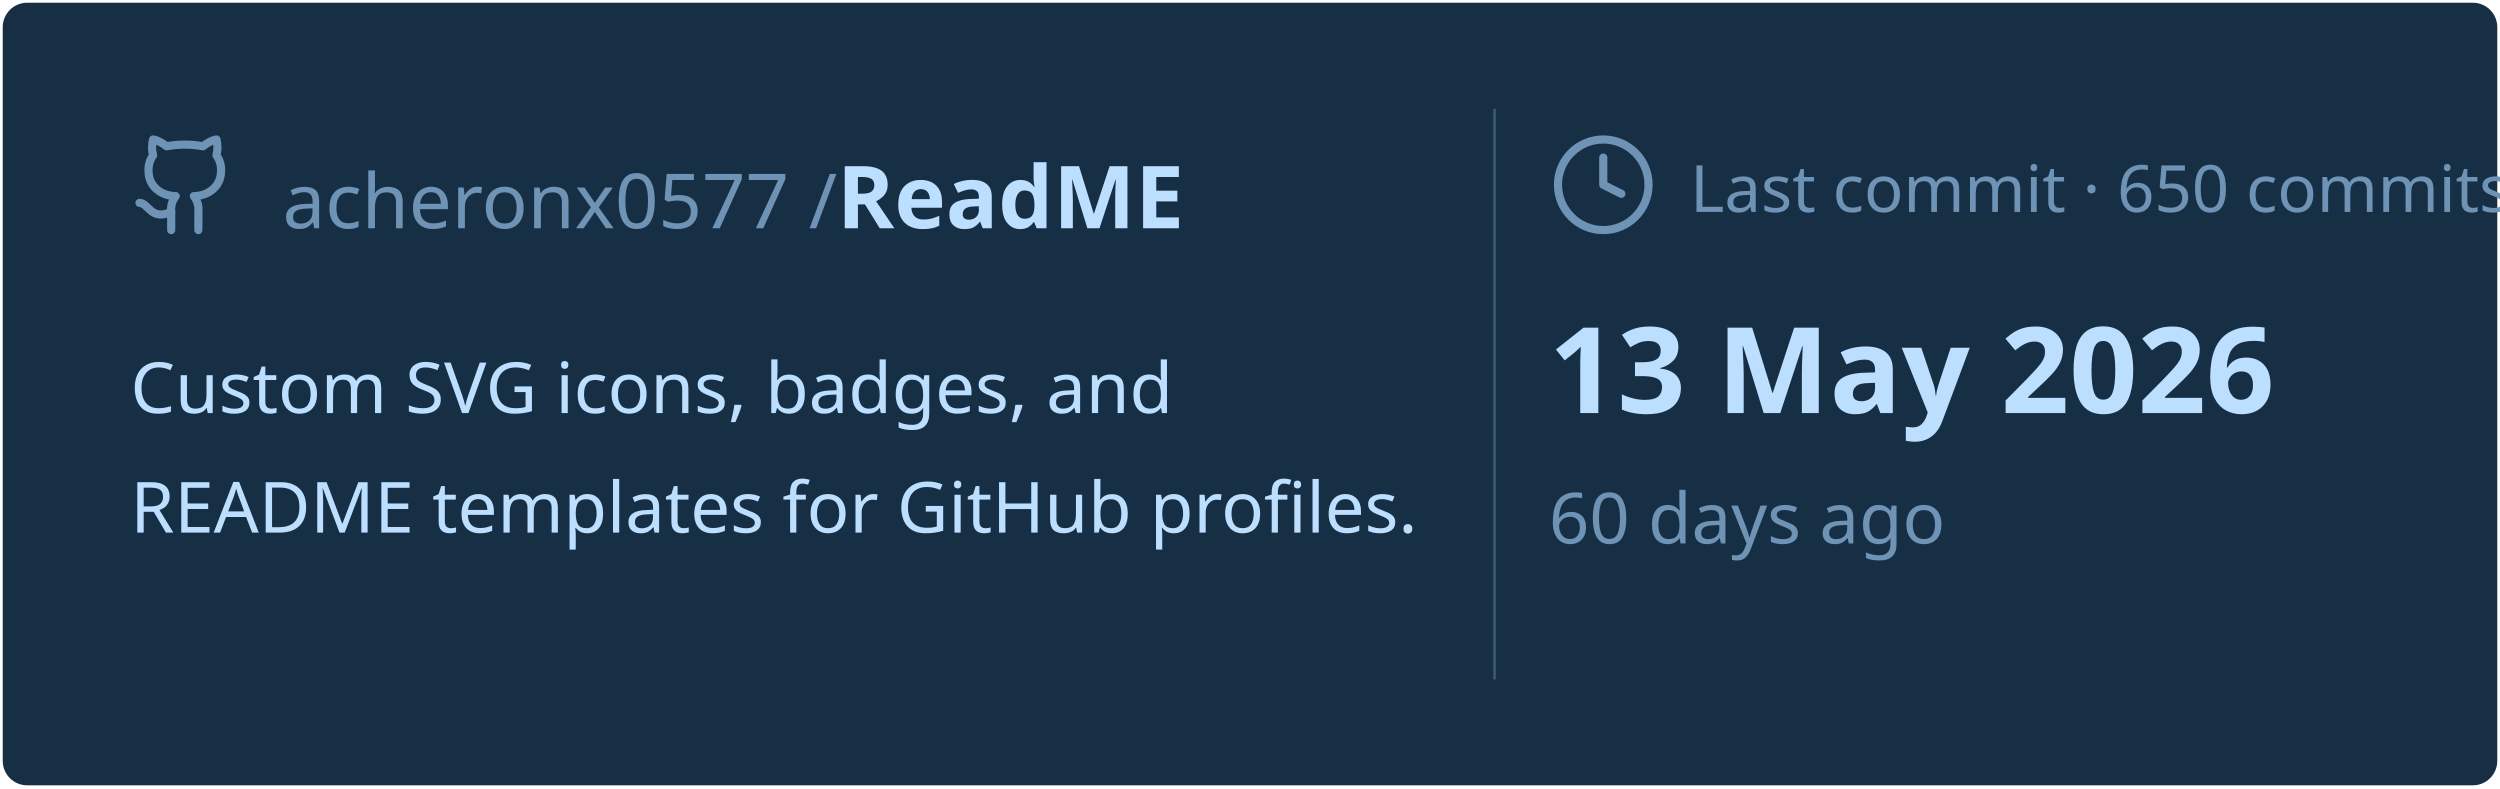
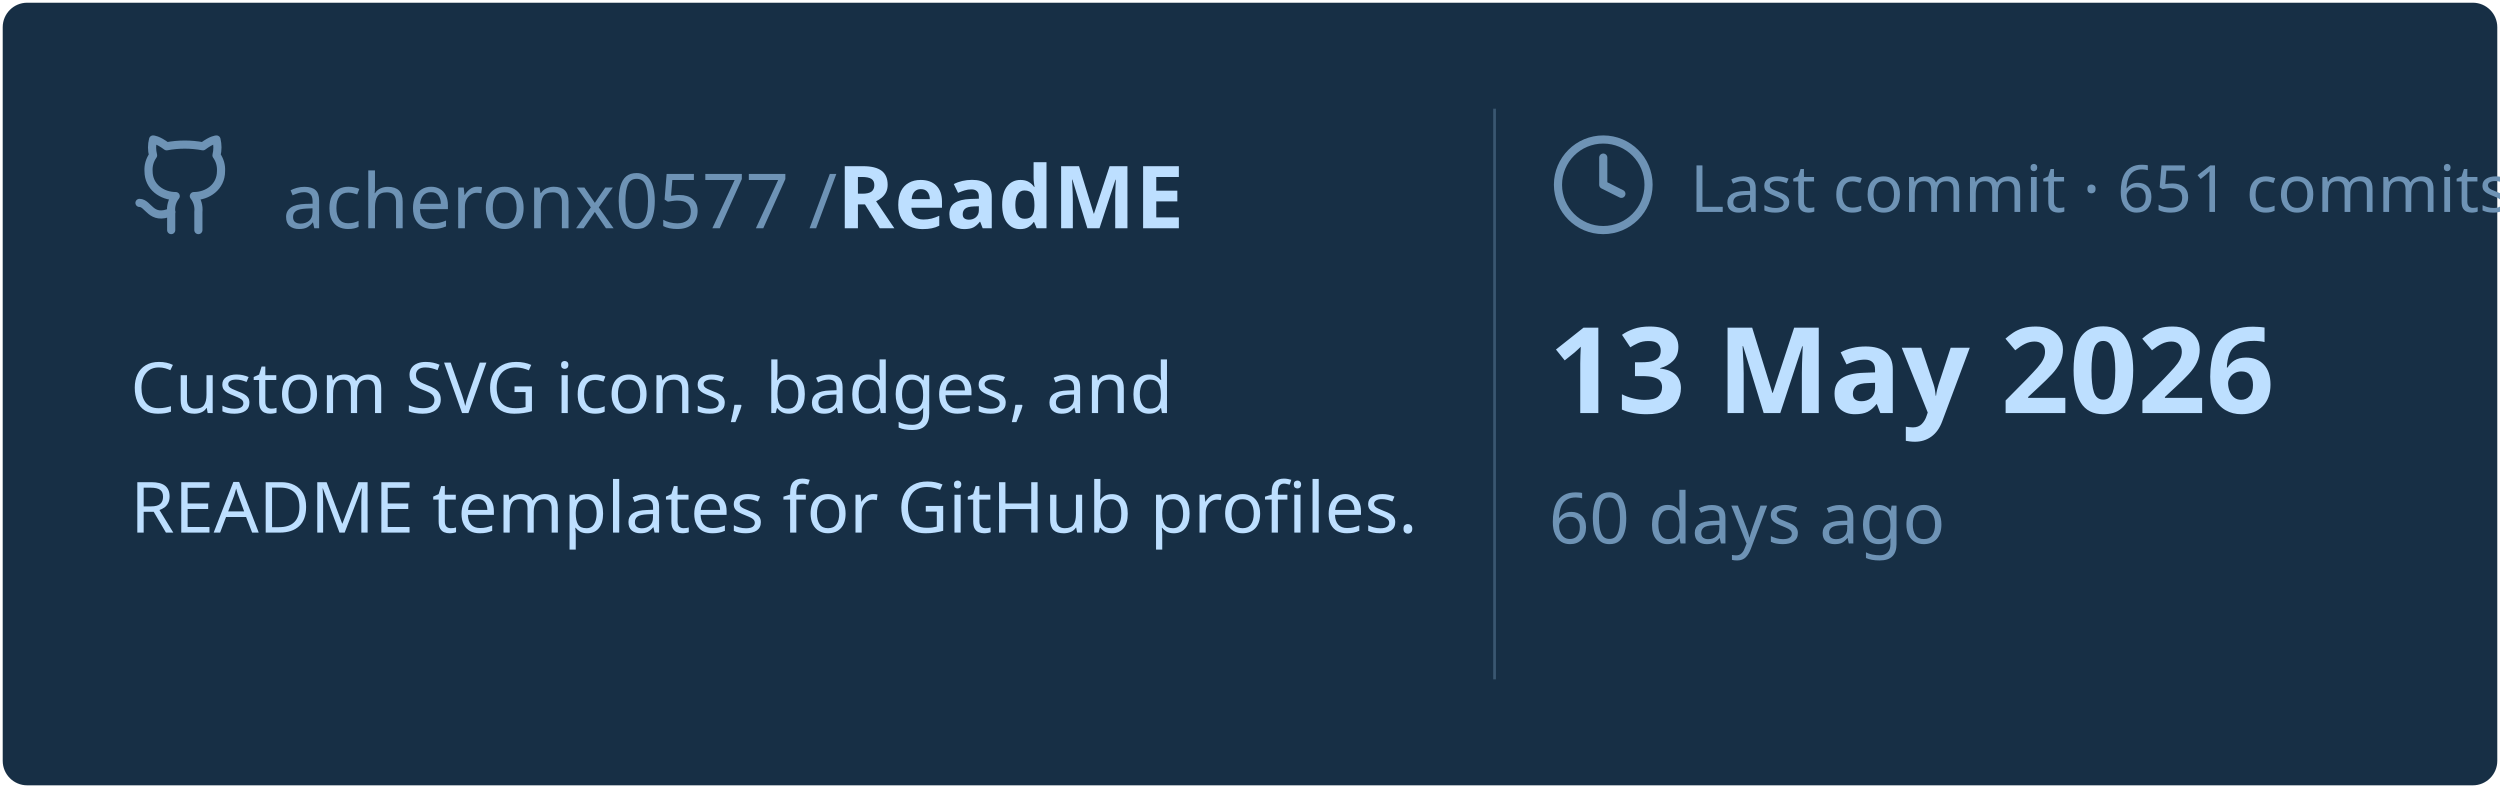
<svg xmlns="http://www.w3.org/2000/svg" viewBox="0 0 460 145" width="460px" height="145px">
  <rect stroke="#000000" stroke-opacity="0" fill="#172F45" rx="4.5" x="0.5" y="0.5" width="459" height="144" />
  <g transform="translate(24, 42)">
    <svg x="0" y="-18" width="20" height="20" viewBox="0 0 24 24" fill="none" stroke="#6E93B5" stroke-width="1.8" stroke-linecap="round" stroke-linejoin="round">
      <path d="M15 22v-4a4.8 4.8 0 0 0-1-3.5c3 0 6-2 6-5.5.08-1.25-.27-2.48-1-3.5.28-1.15.28-2.35 0-3.5 0 0-1 0-3 1.5-2.64-.5-5.36-.5-8 0C6 2 5 2 5 2c-.3 1.15-.3 2.35 0 3.5A5.403 5.403 0 0 0 4 9c0 3.5 3 5.5 6 5.5-.39.49-.68 1.05-.85 1.65-.17.6-.22 1.23-.15 1.85v4" />
      <path d="M9 18c-4.51 2-5-2-7-2" />
    </svg>
    <text x="28" y="0" font-family="&quot;Segoe UI&quot;, Ubuntu, sans-serif" font-size="14" font-weight="400" fill="#6E93B5">acheronx0577 /</text>
    <text x="130" y="0" font-family="&quot;Segoe UI&quot;, Ubuntu, sans-serif" font-size="16" font-weight="700" fill="#BDDFFF">ReadME</text>
  </g>
  <text x="24" y="76" font-family="&quot;Segoe UI&quot;, Ubuntu, sans-serif" font-size="13" font-weight="400" fill="#BDDFFF">Custom SVG icons, badges, and</text>
  <text x="24" y="98" font-family="&quot;Segoe UI&quot;, Ubuntu, sans-serif" font-size="13" font-weight="400" fill="#BDDFFF">README templates for GitHub profiles.</text>
  <line x1="275" y1="20" x2="275" y2="125" stroke="#6E93B5" stroke-width="0.5" stroke-opacity="0.4" />
  <svg x="285" y="24" width="20" height="20" viewBox="0 0 24 24" fill="none" stroke="#6E93B5" stroke-width="1.8" stroke-linecap="round" stroke-linejoin="round">
    <circle cx="12" cy="12" r="10" />
    <polyline points="12 6 12 12 16 14" />
  </svg>
-   <text x="311" y="39" font-family="&quot;Segoe UI&quot;, Ubuntu, sans-serif" font-size="12" font-weight="400" fill="#6E93B5">Last commit · 650 commits</text>
+   <text x="311" y="39" font-family="&quot;Segoe UI&quot;, Ubuntu, sans-serif" font-size="12" font-weight="400" fill="#6E93B5">Last commit · 651 commits</text>
  <text x="285" y="76" font-family="&quot;Segoe UI&quot;, Ubuntu, sans-serif" font-size="22" font-weight="700" fill="#BDDFFF">13 May 2026</text>
  <text x="285" y="100" font-family="&quot;Segoe UI&quot;, Ubuntu, sans-serif" font-size="13" font-weight="400" fill="#6E93B5">60 days ago</text>
</svg>
